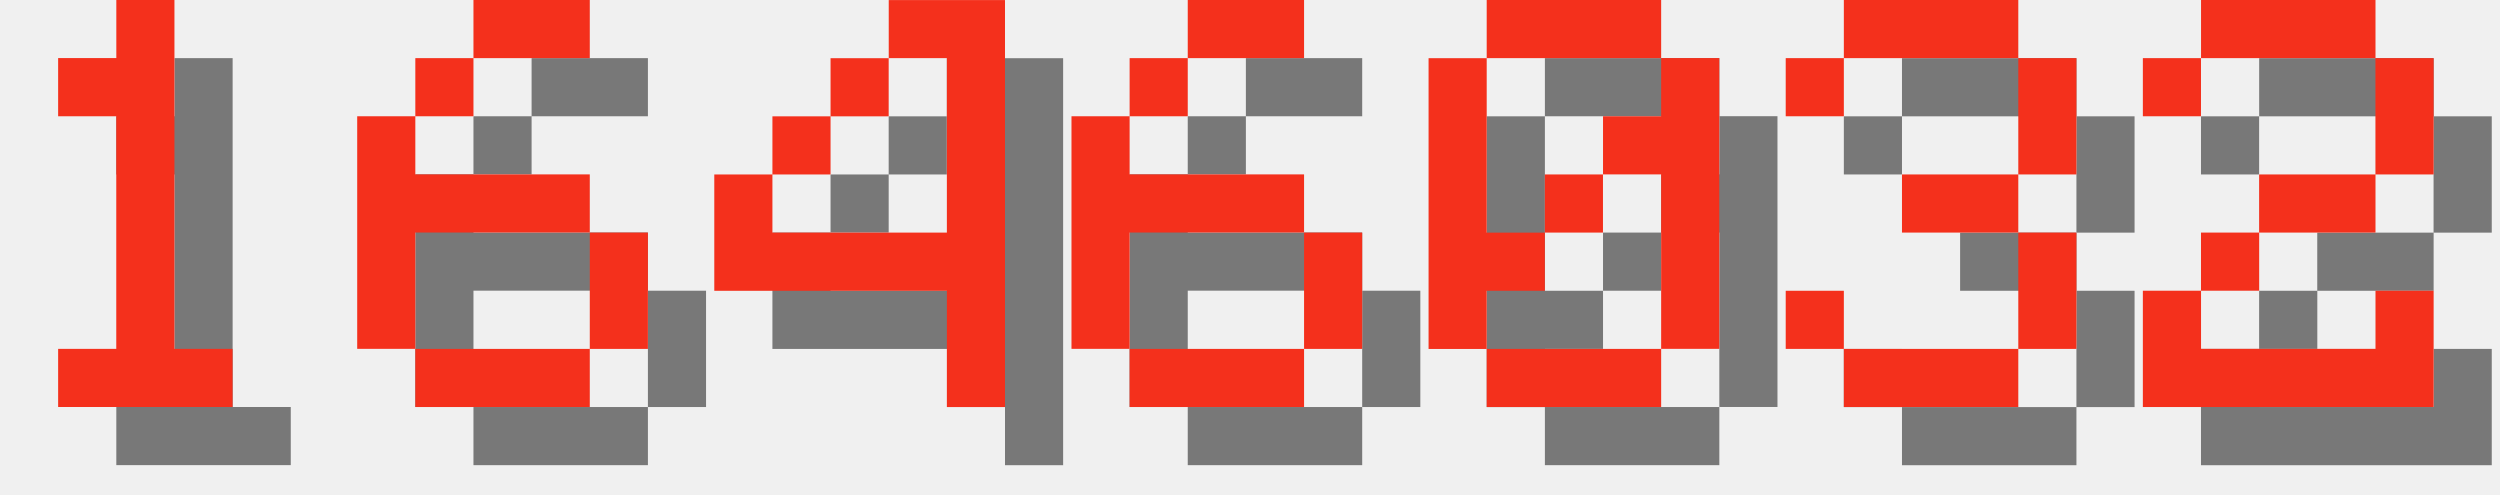
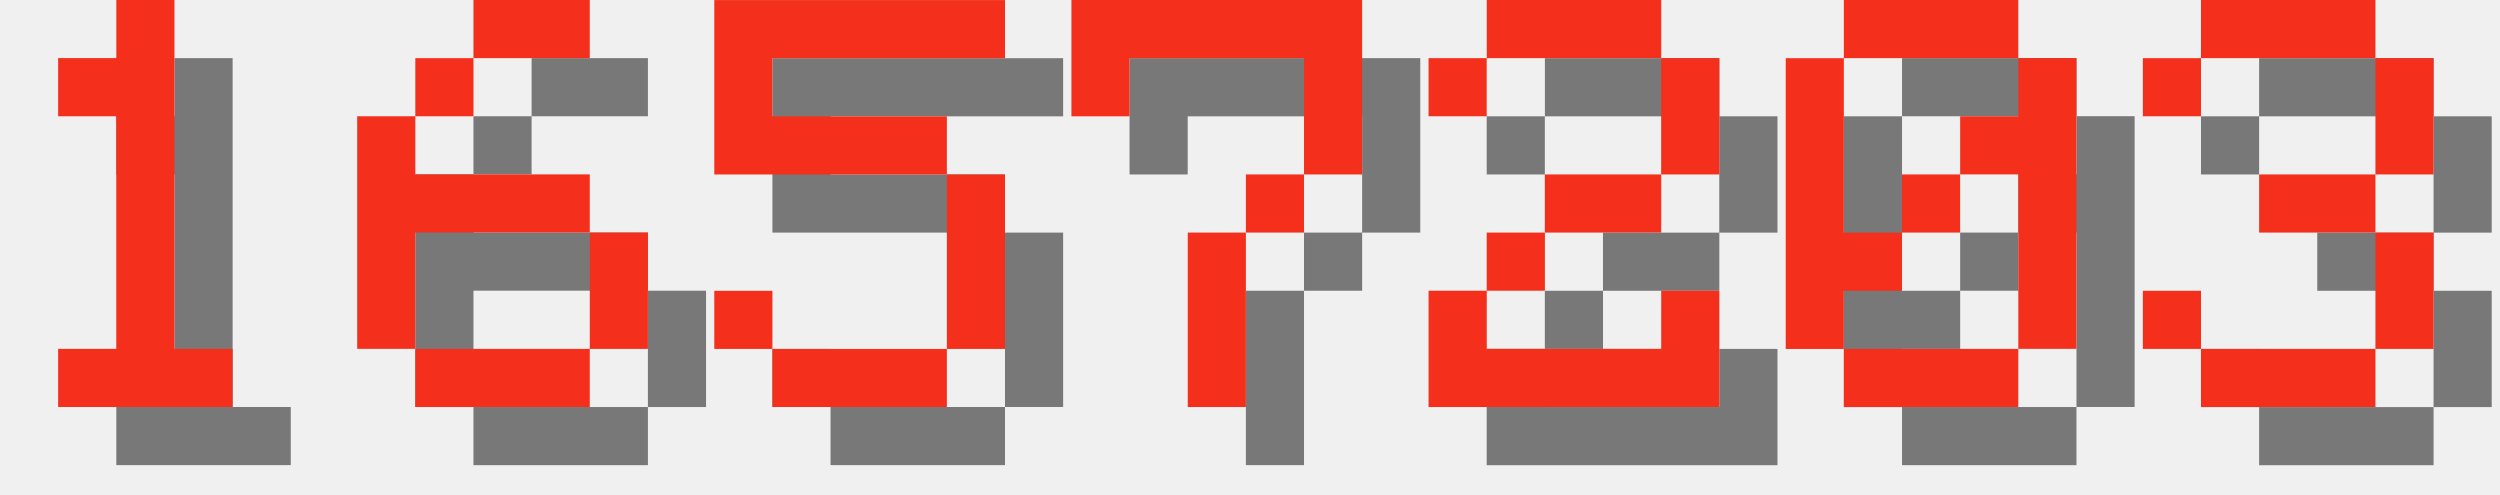
<svg xmlns="http://www.w3.org/2000/svg" version="1.1" width="182.0" height="36">
  <style>
        .text-foreground {
            fill: #F4301C;
        }
        .text-shadow {
            fill: #000000;
            fill-opacity: 0.5;
        }
    </style>
  <g class="digit" id="digit_1" transform="translate(0.0, 0), scale(4)">
    <path id="digit_1_shadow" class="text-shadow" d="m2.117 2.117v1.058h1.058v4.233h-1.058v1.058h3.175v-1.058h-1.058v-6.35h-1.058v1.058h-1.058z" fill-opacity=".5" style="paint-order:stroke fill markers" />
    <path id="digit_1_fg" class="text-foreground" d="m1.058 1.058v1.058h1.058v4.233h-1.058v1.058h3.175v-1.058h-1.058v-6.35h-1.058v1.058h-1.058z" fill="#fff" style="paint-order:stroke fill markers" />
  </g>
  <g class="digit" id="digit_6" transform="translate(26.0, 0), scale(4)">
    <path id="digit_6_shadow" class="text-shadow" d="m3.175 1.058v1.058h2.117v-1.058h-2.117zm0 1.058h-1.058v1.058h1.058v-1.058zm-1.058 1.058h-1.058v4.233h1.058v-2.117h3.175v-1.058h-3.175v-1.058zm3.175 2.117v2.117h1.058v-2.117h-1.058zm0 2.117h-3.175v1.058h3.175v-1.058z" fill-opacity=".5" style="paint-order:stroke fill markers" />
    <path id="digit_6_fg" class="text-foreground" d="m2.117 0v1.058h2.117v-1.058h-2.117zm0 1.058h-1.058v1.058h1.058v-1.058zm-1.058 1.058h-1.058v4.233h1.058v-2.117h3.175v-1.058h-3.175v-1.058zm3.175 2.117v2.117h1.058v-2.117h-1.058zm0 2.117h-3.175v1.058h3.175v-1.058z" fill="#fff" style="paint-order:stroke fill markers" />
  </g>
-   <g class="digit" id="digit_4" transform="translate(52.0, 0), scale(4)">
-     <path id="digit_4_shadow" class="text-shadow" d="m4.233 1.058v1.058h1.058v3.175h-3.175v-1.058h-1.058v2.117h4.233v2.117h1.058v-7.408h-2.117zm-2.117 3.175h1.058v-1.058h-1.058v1.058zm1.058-1.058h1.058v-1.058h-1.058v1.058z" fill-opacity=".5" style="paint-order:stroke fill markers" />
-     <path id="digit_4_fg" class="text-foreground" d="m3.175 0v1.058h1.058v3.175h-3.175v-1.058h-1.058v2.117h4.233v2.117h1.058v-7.408h-2.117zm-2.117 3.175h1.058v-1.058h-1.058v1.058zm1.058-1.058h1.058v-1.058h-1.058v1.058z" fill="#fff" style="paint-order:stroke fill markers" />
+   <g class="digit" id="digit_5" transform="translate(52.0, 0), scale(4)">
+     <path id="digit_5_shadow" class="text-shadow" d="m1.058 1.058v3.175h4.233v3.175h-3.175v-1.058h-1.058v1.058h1.058v1.058h3.175v-1.058h1.058v-3.175h-1.058v-1.058h-3.175v-1.058h4.233v-1.058h-5.292z" fill-opacity=".5" style="paint-order:stroke fill markers" />
+     <path id="digit_5_fg" class="text-foreground" d="m0 0v3.175h4.233v3.175h-3.175v-1.058h-1.058v1.058h1.058v1.058h3.175v-1.058h1.058v-3.175h-1.058v-1.058h-3.175v-1.058h4.233v-1.058h-5.292z" fill="#fff" style="paint-order:stroke fill markers" />
  </g>
-   <g class="digit" id="digit_6" transform="translate(78.0, 0), scale(4)">
-     <path id="digit_6_shadow" class="text-shadow" d="m3.175 1.058v1.058h2.117v-1.058h-2.117zm0 1.058h-1.058v1.058h1.058v-1.058zm-1.058 1.058h-1.058v4.233h1.058v-2.117h3.175v-1.058h-3.175v-1.058zm3.175 2.117v2.117h1.058v-2.117h-1.058zm0 2.117h-3.175v1.058h3.175v-1.058z" fill-opacity=".5" style="paint-order:stroke fill markers" />
-     <path id="digit_6_fg" class="text-foreground" d="m2.117 0v1.058h2.117v-1.058h-2.117zm0 1.058h-1.058v1.058h1.058v-1.058zm-1.058 1.058h-1.058v4.233h1.058v-2.117h3.175v-1.058h-3.175v-1.058zm3.175 2.117v2.117h1.058v-2.117h-1.058zm0 2.117h-3.175v1.058h3.175v-1.058z" fill="#fff" style="paint-order:stroke fill markers" />
+   <g class="digit" id="digit_7" transform="translate(78.0, 0), scale(4)">
+     <path id="digit_7_shadow" class="text-shadow" d="m1.058 1.058 2e-6 2.117h1.058v-1.058h3.175v1.058l2e-7 1.058h-1.058v1.058h-1.058l4e-7 3.175 1.058 1e-7v-3.175h1.058v-1.058h1.058l5e-7 -1.058v-2.117z" fill-opacity=".5" style="paint-order:stroke fill markers" />
+     <path id="digit_7_fg" class="text-foreground" d="m0 0 2e-6 2.117h1.058v-1.058h3.175v1.058l2e-7 1.058h-1.058v1.058h-1.058l4e-7 3.175 1.058 1e-7v-3.175h1.058v-1.058h1.058l5e-7 -1.058v-2.117z" fill="#fff" style="paint-order:stroke fill markers" />
  </g>
-   <g class="digit" id="digit_0" transform="translate(104.0, 0), scale(4)">
+   <g class="digit" id="digit_2" transform="translate(104.0, 0), scale(4)">
+     <path id="digit_2_shadow" class="text-shadow" d="m1.058 2.117v1.058h1.058v-1.058h3.175v2.117h-2.117v1.058h-1.058v1.058h-1.058v2.117h5.292v-2.117h-1.058v1.058h-3.175v-1.058h1.058v-1.058h2.117v-1.058h1.058v-2.117h-1.058v-1.058h-3.175v1.058h-1.058z" fill-opacity=".5" style="paint-order:stroke fill markers" />
+     <path id="digit_2_fg" class="text-foreground" d="m0 1.058v1.058h1.058v-1.058h3.175v2.117h-2.117v1.058h-1.058v1.058h-1.058v2.117h5.292v-2.117h-1.058v1.058h-3.175v-1.058h1.058v-1.058h2.117v-1.058h1.058v-2.117h-1.058v-1.058h-3.175v1.058h-1.058z" fill="#fff" style="paint-order:stroke fill markers" />
+   </g>
+   <g class="digit" id="digit_0" transform="translate(130.0, 0), scale(4)">
    <path id="digit_0_shadow" class="text-shadow" d="m2.117 1.058v1.058h3.175v-1.058h-3.175zm3.175 1.058v1.058h-1.058v1.058h1.058v3.175h1.058v-5.292h-1.058zm0 5.292h-3.175v1.058h3.175v-1.058zm-3.175 0v-1.058h1.058v-1.058h-1.058v-3.175h-1.058v5.292h1.058zm1.058-2.117h1.058v-1.058h-1.058v1.058z" fill-opacity=".5" style="paint-order:stroke fill markers" />
    <path id="digit_0_fg" class="text-foreground" d="m1.058 0v1.058h3.175v-1.058h-3.175zm3.175 1.058v1.058h-1.058v1.058h1.058v3.175h1.058v-5.292h-1.058zm0 5.292h-3.175v1.058h3.175v-1.058zm-3.175 0v-1.058h1.058v-1.058h-1.058v-3.175h-1.058v5.292h1.058zm1.058-2.117h1.058v-1.058h-1.058v1.058z" fill="#fff" style="paint-order:stroke fill markers" />
  </g>
-   <g class="digit" id="digit_3" transform="translate(130.0, 0), scale(4)">
+   <g class="digit" id="digit_3" transform="translate(156.0, 0), scale(4)">
    <path id="digit_3_shadow" class="text-shadow" d="m1.058 2.117v1.058h1.058v-1.058h3.175v2.117h-2.117v1.058h2.117v2.117h-3.175v-1.058h-1.058v1.058h1.058v1.058h3.175v-1.058h1.058v-2.117h-1.058v-1.058h1.058v-2.117h-1.058v-1.058h-3.175v1.058h-1.058z" fill-opacity=".5" style="paint-order:stroke fill markers" />
    <path id="digit_3_fg" class="text-foreground" d="m0 1.058v1.058h1.058v-1.058h3.175v2.117h-2.117v1.058h2.117v2.117h-3.175v-1.058h-1.058v1.058h1.058v1.058h3.175v-1.058h1.058v-2.117h-1.058v-1.058h1.058v-2.117h-1.058v-1.058h-3.175v1.058h-1.058z" fill="#fff" style="paint-order:stroke fill markers" />
  </g>
-   <g class="digit" id="digit_2" transform="translate(156.0, 0), scale(4)">
-     <path id="digit_2_shadow" class="text-shadow" d="m1.058 2.117v1.058h1.058v-1.058h3.175v2.117h-2.117v1.058h-1.058v1.058h-1.058v2.117h5.292v-2.117h-1.058v1.058h-3.175v-1.058h1.058v-1.058h2.117v-1.058h1.058v-2.117h-1.058v-1.058h-3.175v1.058h-1.058z" fill-opacity=".5" style="paint-order:stroke fill markers" />
-     <path id="digit_2_fg" class="text-foreground" d="m0 1.058v1.058h1.058v-1.058h3.175v2.117h-2.117v1.058h-1.058v1.058h-1.058v2.117h5.292v-2.117h-1.058v1.058h-3.175v-1.058h1.058v-1.058h2.117v-1.058h1.058v-2.117h-1.058v-1.058h-3.175v1.058h-1.058z" fill="#fff" style="paint-order:stroke fill markers" />
-   </g>
</svg>
